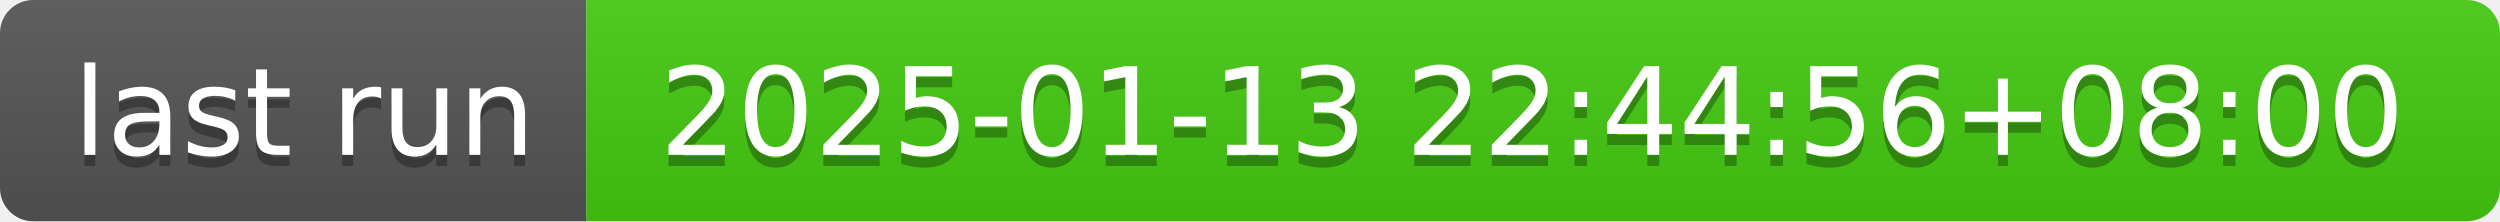
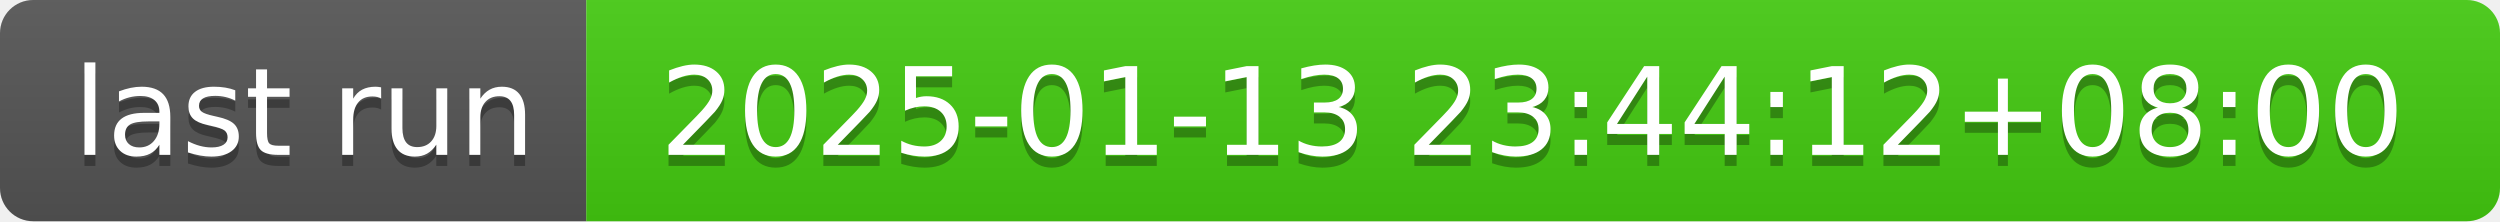
- <svg xmlns="http://www.w3.org/2000/svg" width="226" height="20" role="img" aria-label="last run: 2025-01-13 22:44:56+08:00">
+ <svg xmlns="http://www.w3.org/2000/svg" width="226" height="20" role="img" aria-label="last run: 2025-01-13 23:44:12+08:00">
  <linearGradient id="s" x2="0" y2="100%">
    <stop offset="0" stop-color="#bbb" stop-opacity=".1" />
    <stop offset="1" stop-opacity=".1" />
  </linearGradient>
  <clipPath id="r">
    <rect width="226" height="20" rx="3" fill="#fff" />
  </clipPath>
  <g clip-path="url(#r)">
    <rect width="53" height="20" fill="#555" />
    <rect x="53" width="173" height="20" fill="#4c1" />
    <rect width="226" height="20" fill="url(#s)" />
  </g>
  <g fill="#fff" text-anchor="middle" font-family="Verdana,Geneva,DejaVu Sans,sans-serif" text-rendering="geometricPrecision" font-size="110">
    <text aria-hidden="true" x="275" y="150" fill="#010101" fill-opacity=".3" transform="scale(.1)" textLength="430">last run</text>
    <text x="275" y="140" transform="scale(.1)" fill="#fff" textLength="430">last run</text>
-     <text aria-hidden="true" x="1385" y="150" fill="#010101" fill-opacity=".3" transform="scale(.1)" textLength="1630">2025-01-13 22:44:56+08:00</text>
-     <text x="1385" y="140" transform="scale(.1)" fill="#fff" textLength="1630">2025-01-13 22:44:56+08:00</text>
+     <text aria-hidden="true" x="1385" y="150" fill="#010101" fill-opacity=".3" transform="scale(.1)" textLength="1630">2025-01-13 23:44:12+08:00</text>
+     <text x="1385" y="140" transform="scale(.1)" fill="#fff" textLength="1630">2025-01-13 23:44:12+08:00</text>
  </g>
</svg>
